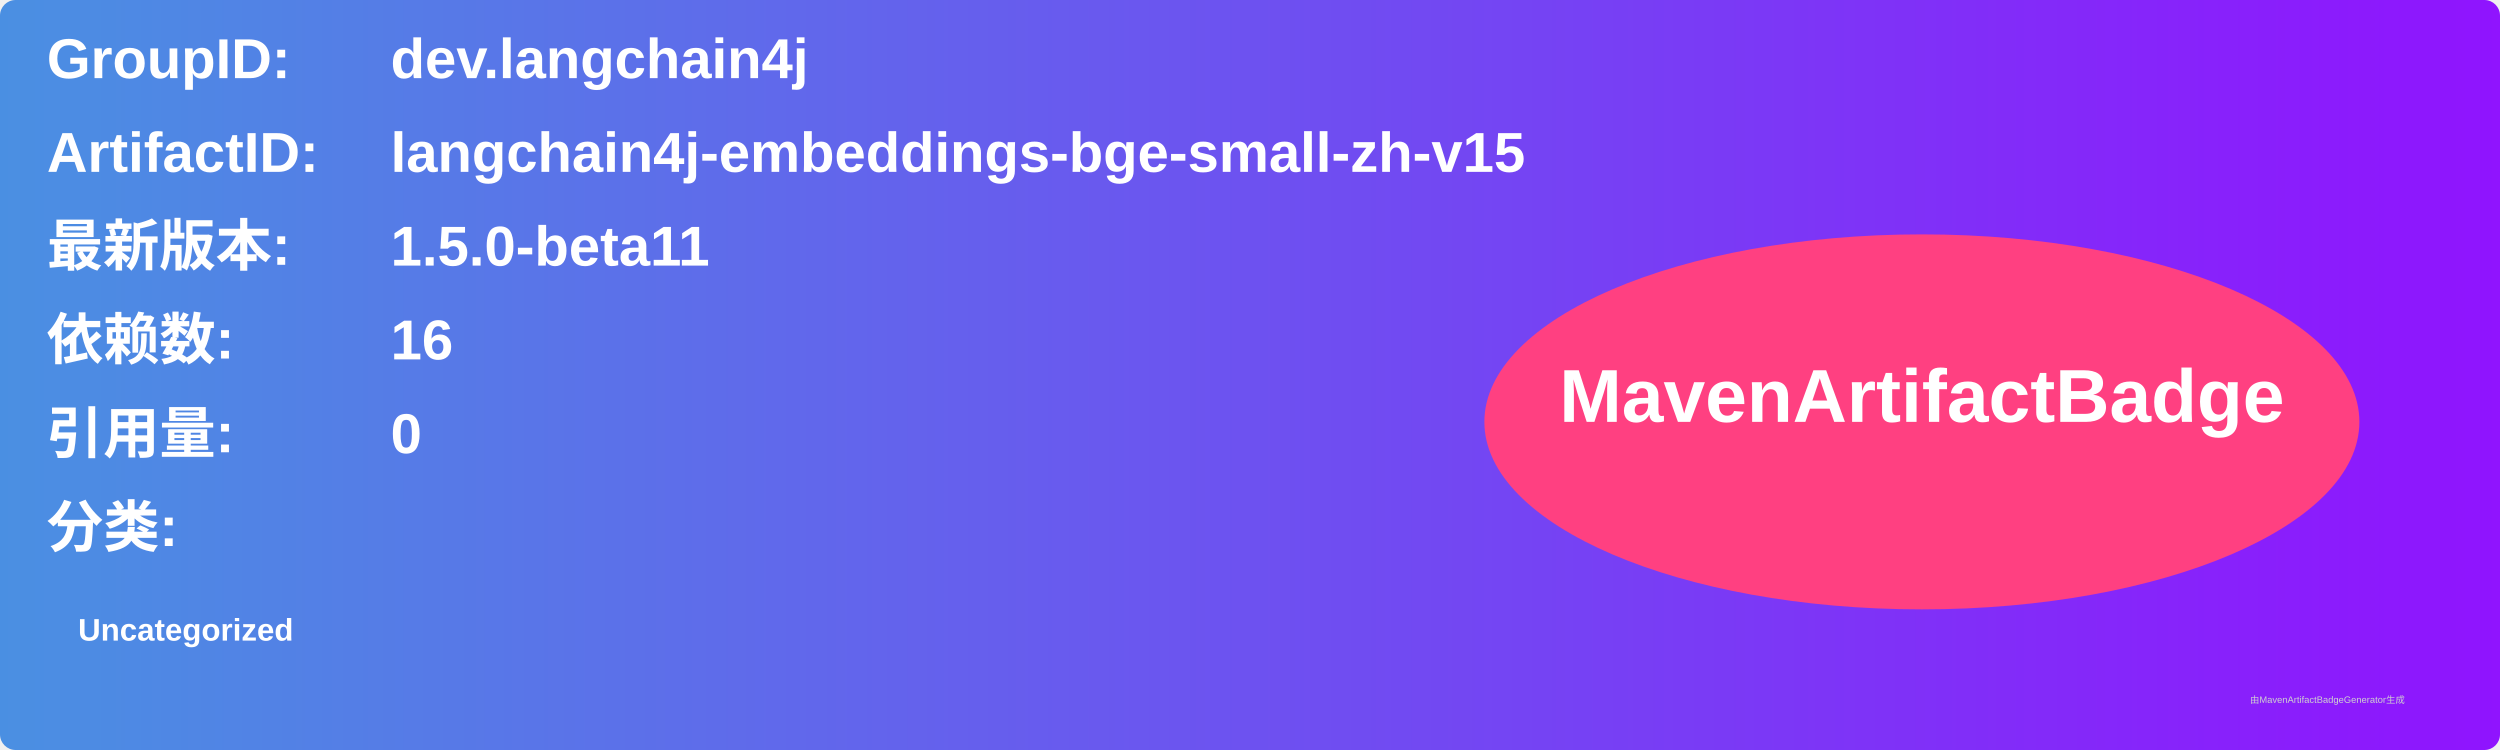
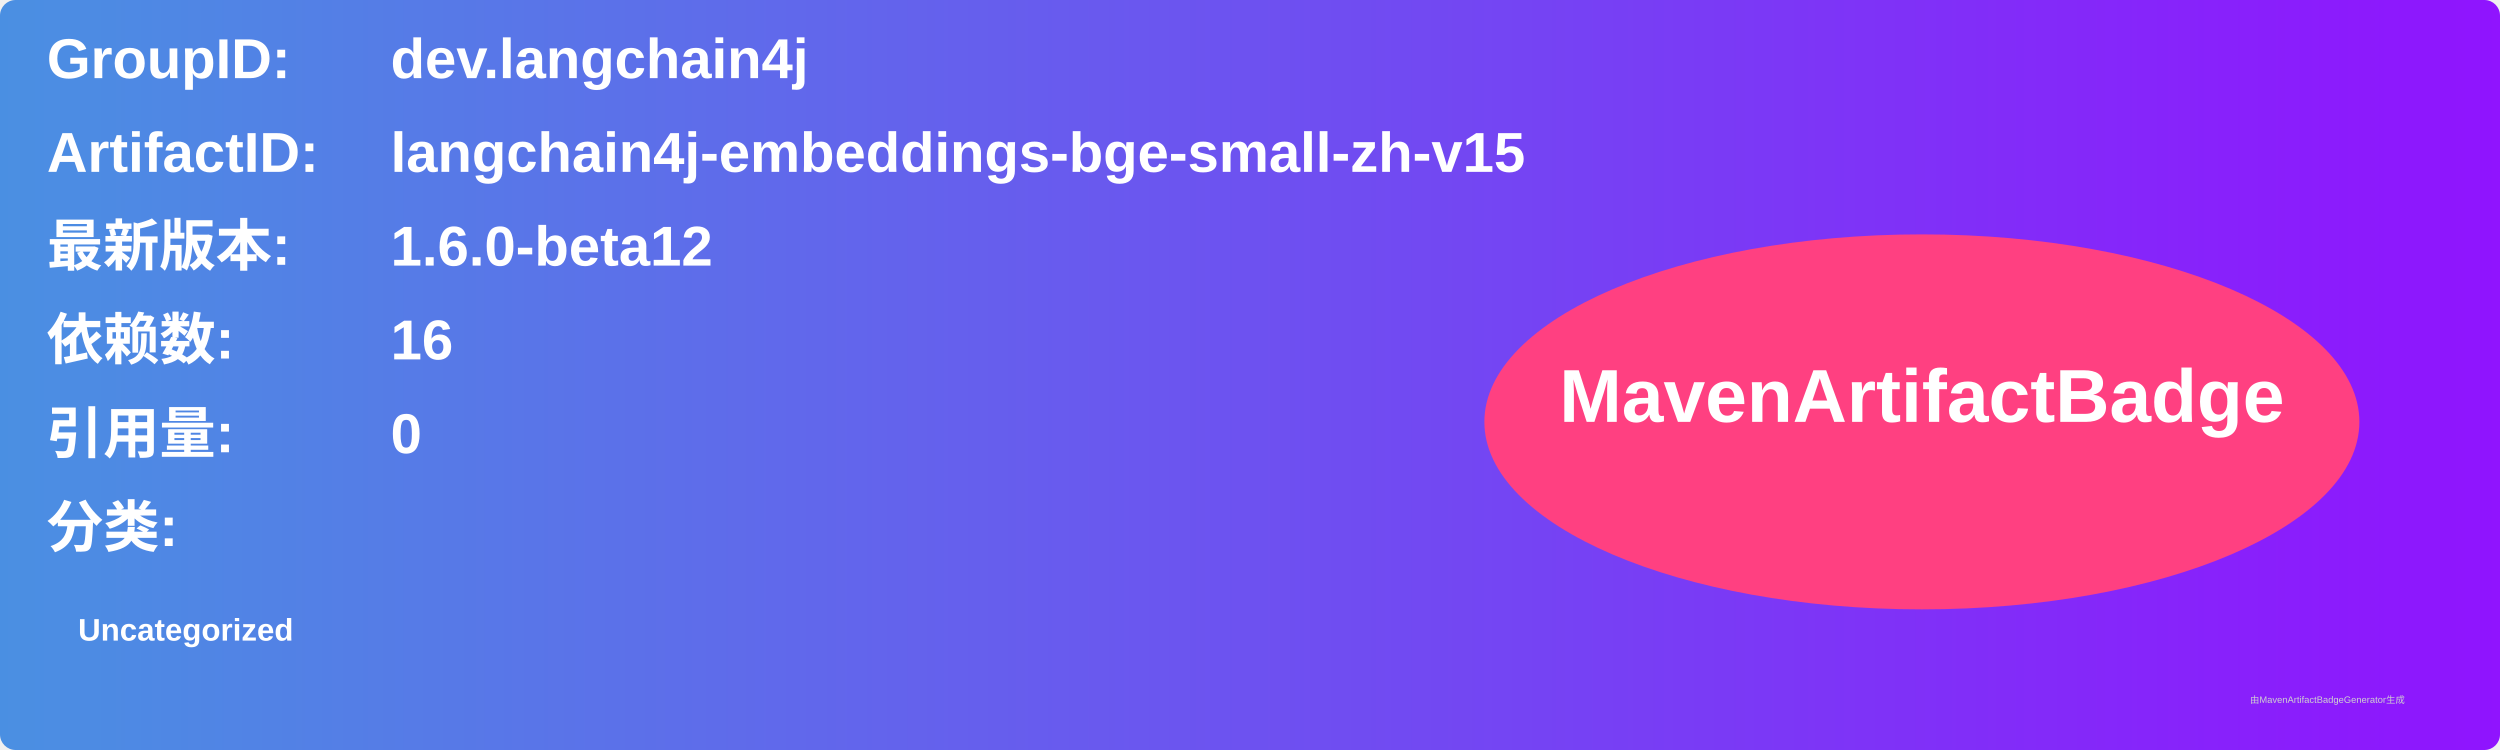
<svg xmlns="http://www.w3.org/2000/svg" width="800" height="240" viewBox="0 0 800 240">
  <linearGradient id="grad" x1="0%" y1="0%" x2="100%" y2="0%">
    <stop offset="0%" stop-color="#4a90e2" />
    <stop offset="100%" stop-color="#9013fe" />
  </linearGradient>
  <rect width="100%" height="100%" rx="5" ry="5" fill="url(#grad)" />
  <g transform="translate(15, 15)">
    <text x="0" y="10" font-family="Arial" font-size="18" fill="white" font-weight="bold" width="260">GroupID:</text>
    <text x="110" y="10" font-family="Arial" font-size="18" fill="white" font-weight="bold" width="460">dev.langchain4j</text>
    <text x="0" y="40" font-family="Arial" font-size="18" fill="white" font-weight="bold" width="260">ArtifactID:</text>
    <text x="110" y="40" font-family="Arial" font-size="18" fill="white" font-weight="bold" width="460">langchain4j-embeddings-bge-small-zh-v15</text>
    <text x="0" y="70" font-family="Arial" font-size="18" fill="white" font-weight="bold">最新版本:</text>
    <text x="110" y="70" font-family="Arial" font-size="18" fill="white" font-weight="bold">
-       <tspan font-weight="bold">1.5.0-beta11</tspan>
+       <tspan font-weight="bold">1.6.0-beta12</tspan>
    </text>
    <text x="0" y="100" font-family="Arial" font-size="18" fill="white" font-weight="bold">依赖数: </text>
    <text x="110" y="100" font-family="Arial" font-size="18" fill="white">
      <tspan font-weight="bold">16</tspan>
    </text>
    <text x="0" y="130" font-family="Arial" font-size="18" fill="white" font-weight="bold">引用量: </text>
    <text x="110" y="130" font-family="Arial" font-size="18" fill="white">
      <tspan font-weight="bold">0</tspan>
    </text>
    <text x="0" y="160" font-family="Arial" font-size="18" fill="white" font-weight="bold">分类:</text>
    <text x="10" y="190" font-family="Arial" font-size="10" fill="white">
      <tspan font-weight="bold">Uncategorized</tspan>
    </text>
    <ellipse cx="600" cy="120" rx="140" ry="60" fill="#ff4081" />
    <text x="600" y="120" text-anchor="middle" font-family="Arial" font-size="24" fill="white" font-weight="bold">MavenArtifactBadge</text>
  </g>
  <text x="720" y="225" font-family="Arial" font-size="3" fill="#d0d0d0">由MavenArtifactBadgeGenerator生成</text>
</svg>
